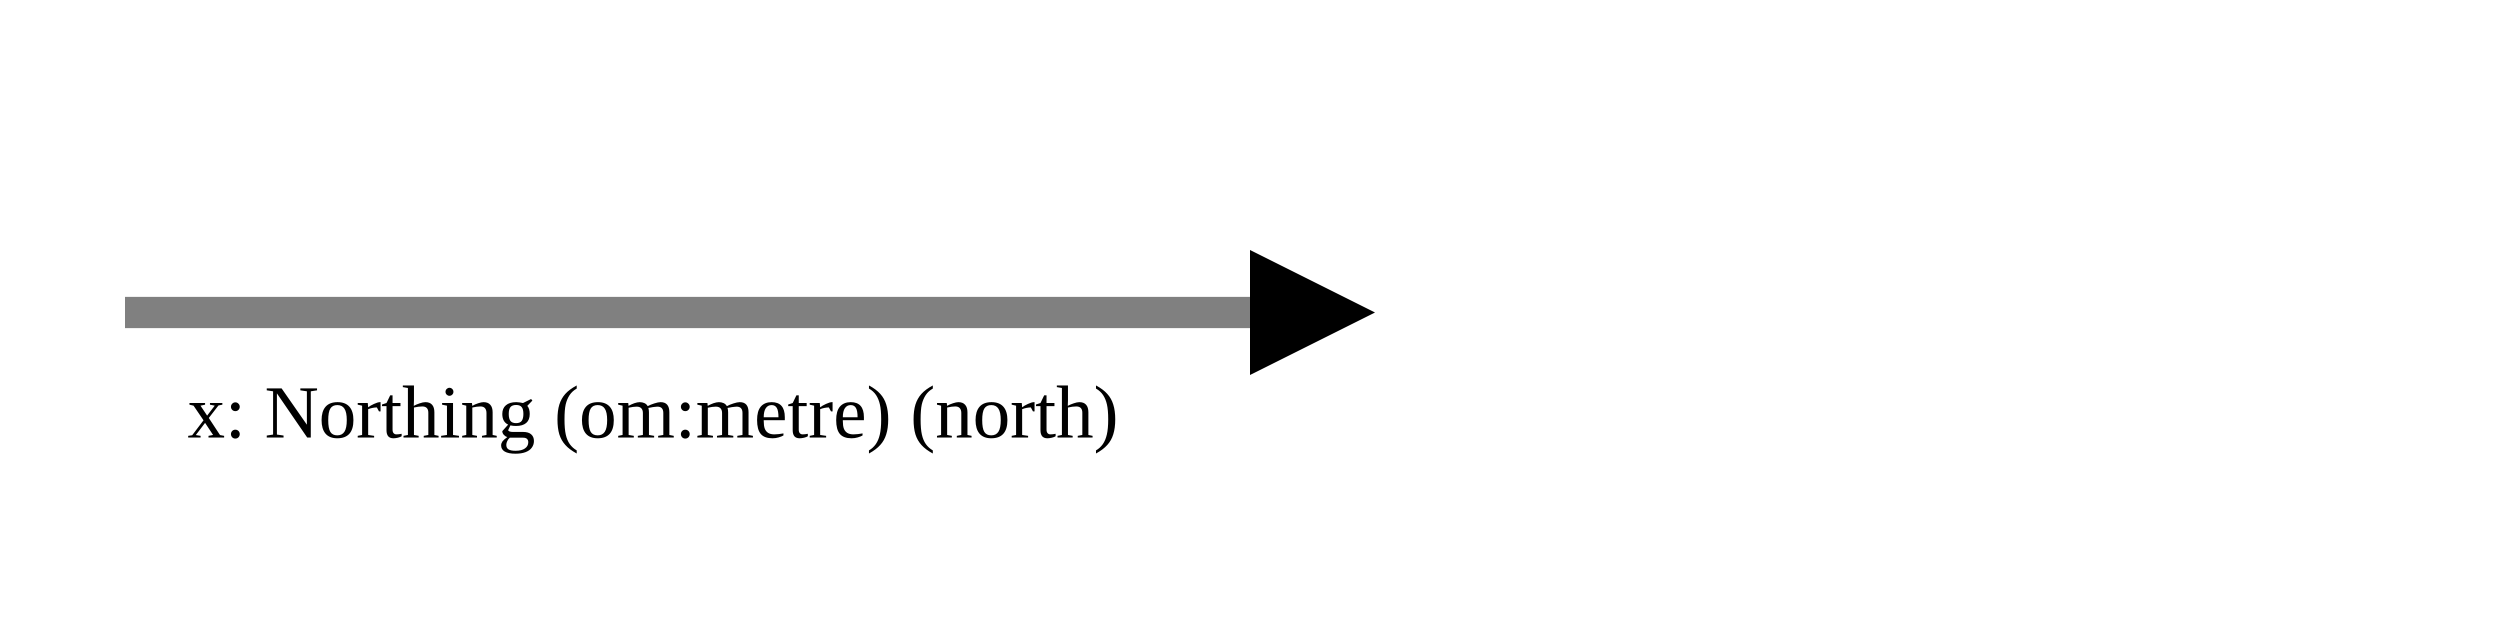
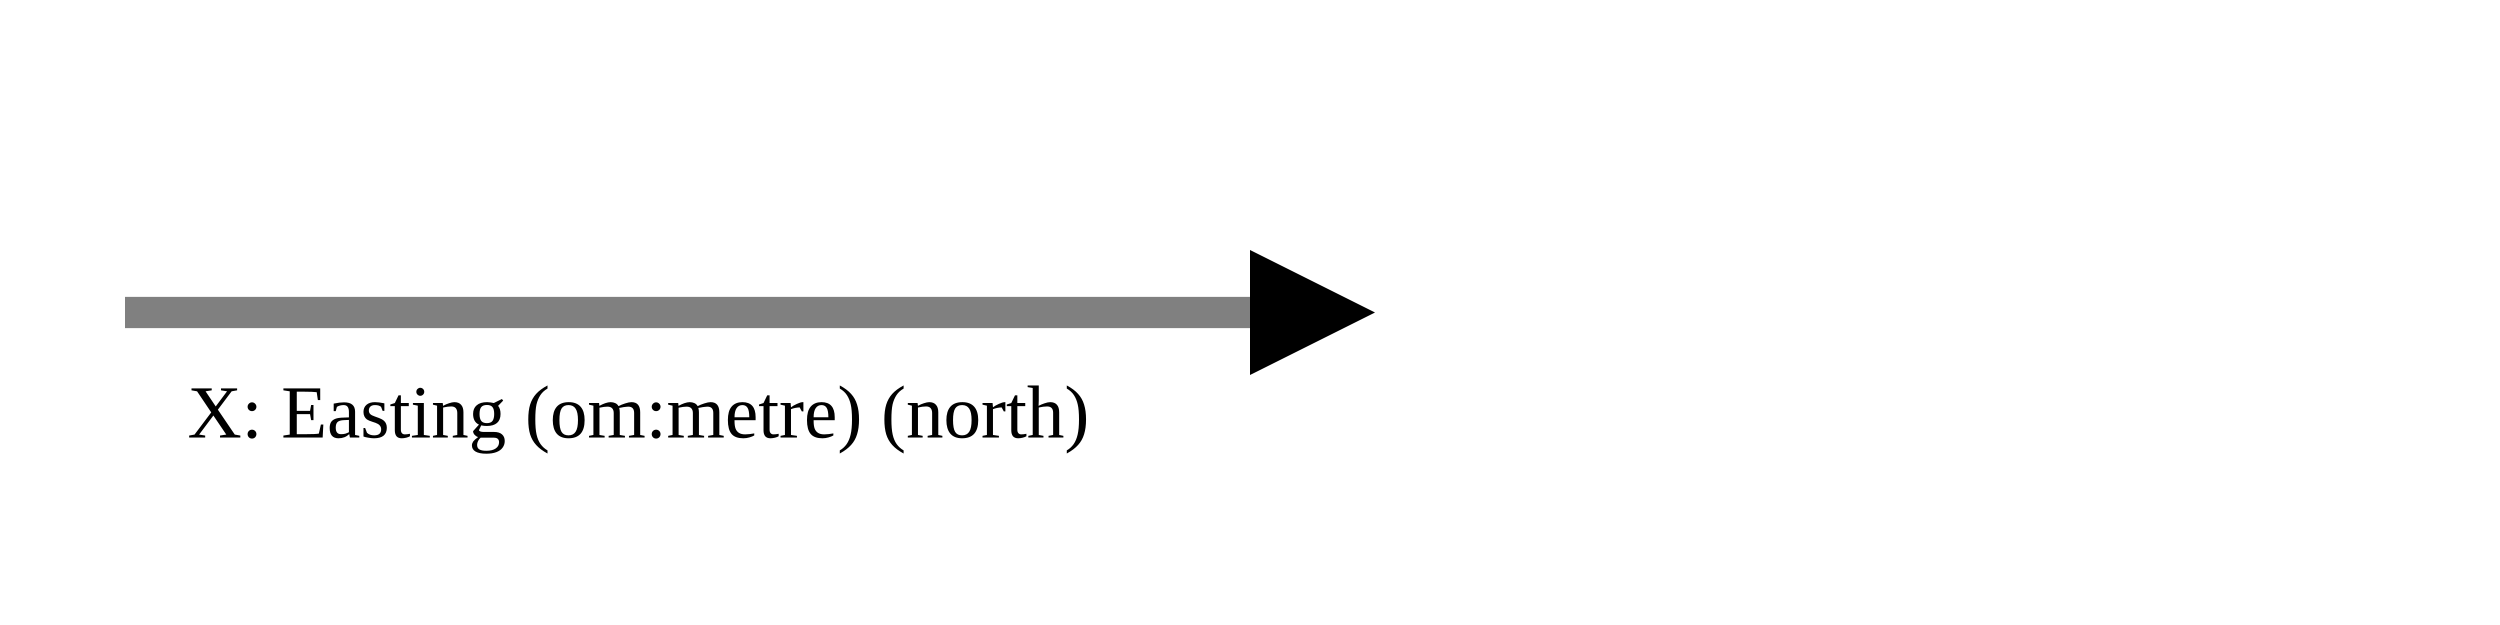
<svg xmlns="http://www.w3.org/2000/svg" version="1.1" width="400" height="100" viewbox="0 0 275 100">
  <defs>
    <marker id="arrowhead" markerWidth="10" markerHeight="7" refX="0" refY="2" orient="auto">
      <polygon points="0 0, 4 2, 0 4" />
    </marker>
  </defs>
  <line x1="20" y1="50" x2="200" y2="50" stroke="gray" stroke-width="5" marker-end="url(#arrowhead)" />
-   <text x="30" y="70" class="small">x: Northing (om:metre) (north)</text>
+   <text x="30" y="70" class="small">X: Easting (om:metre) (north)</text>
</svg>
